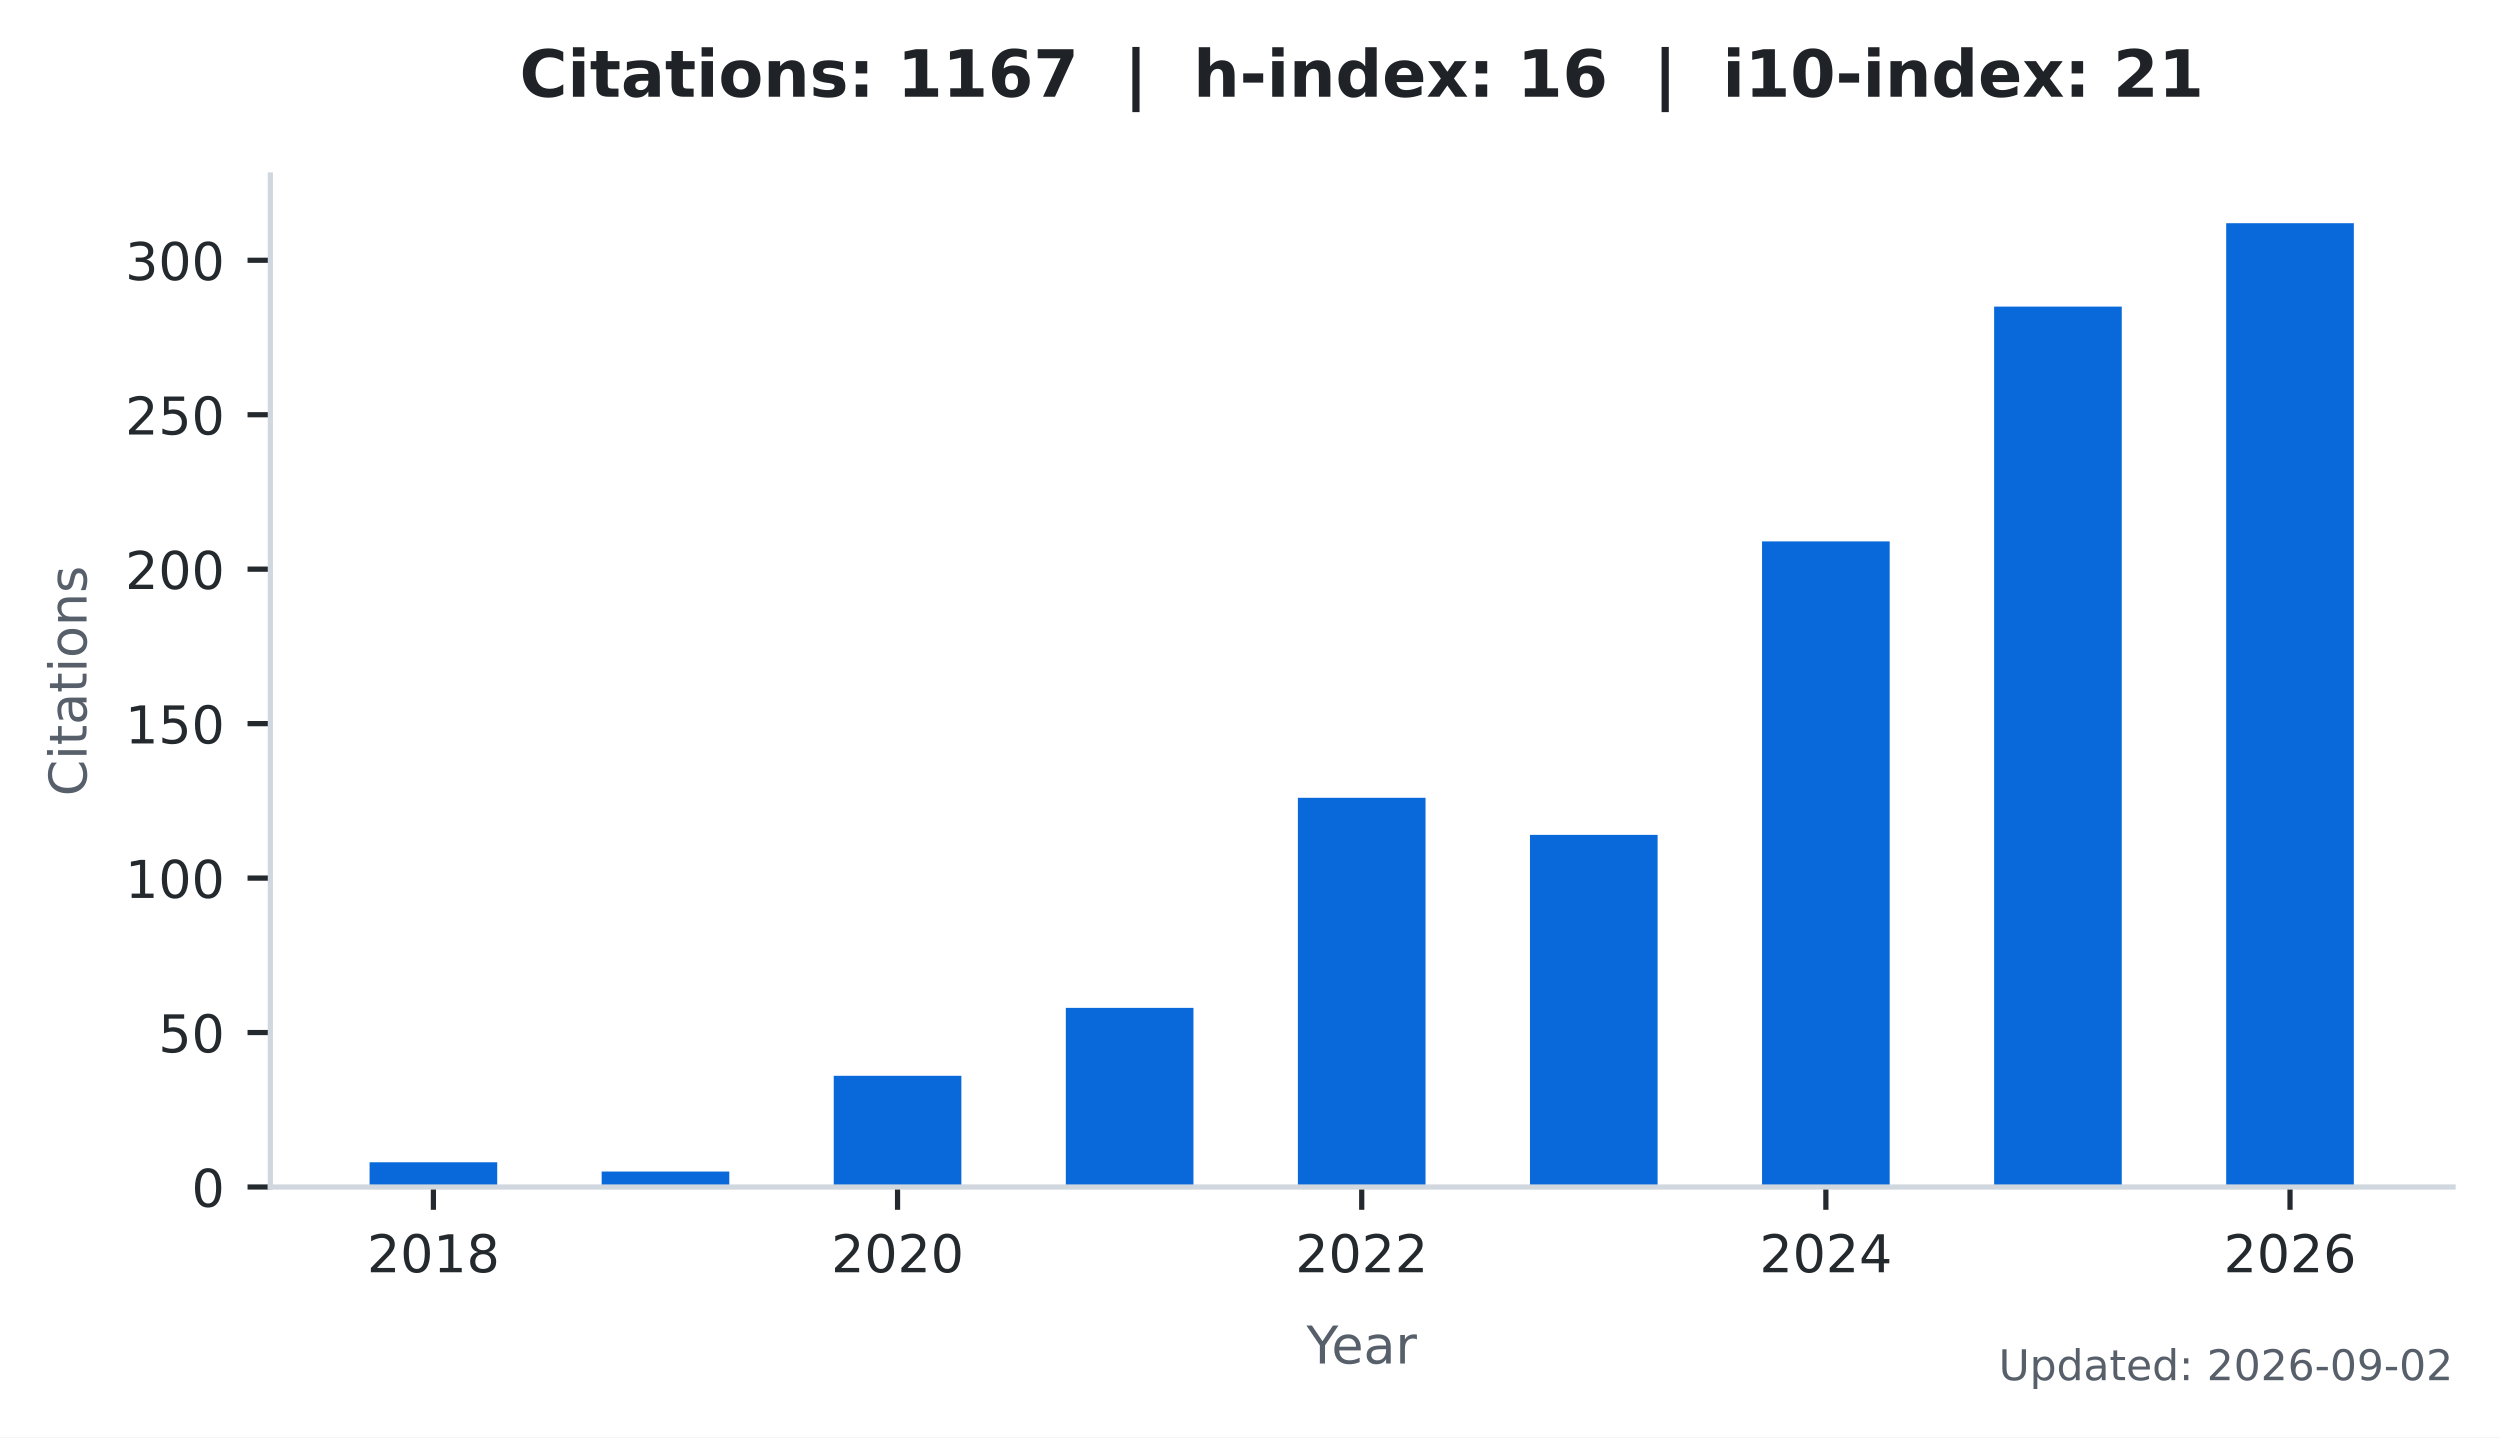
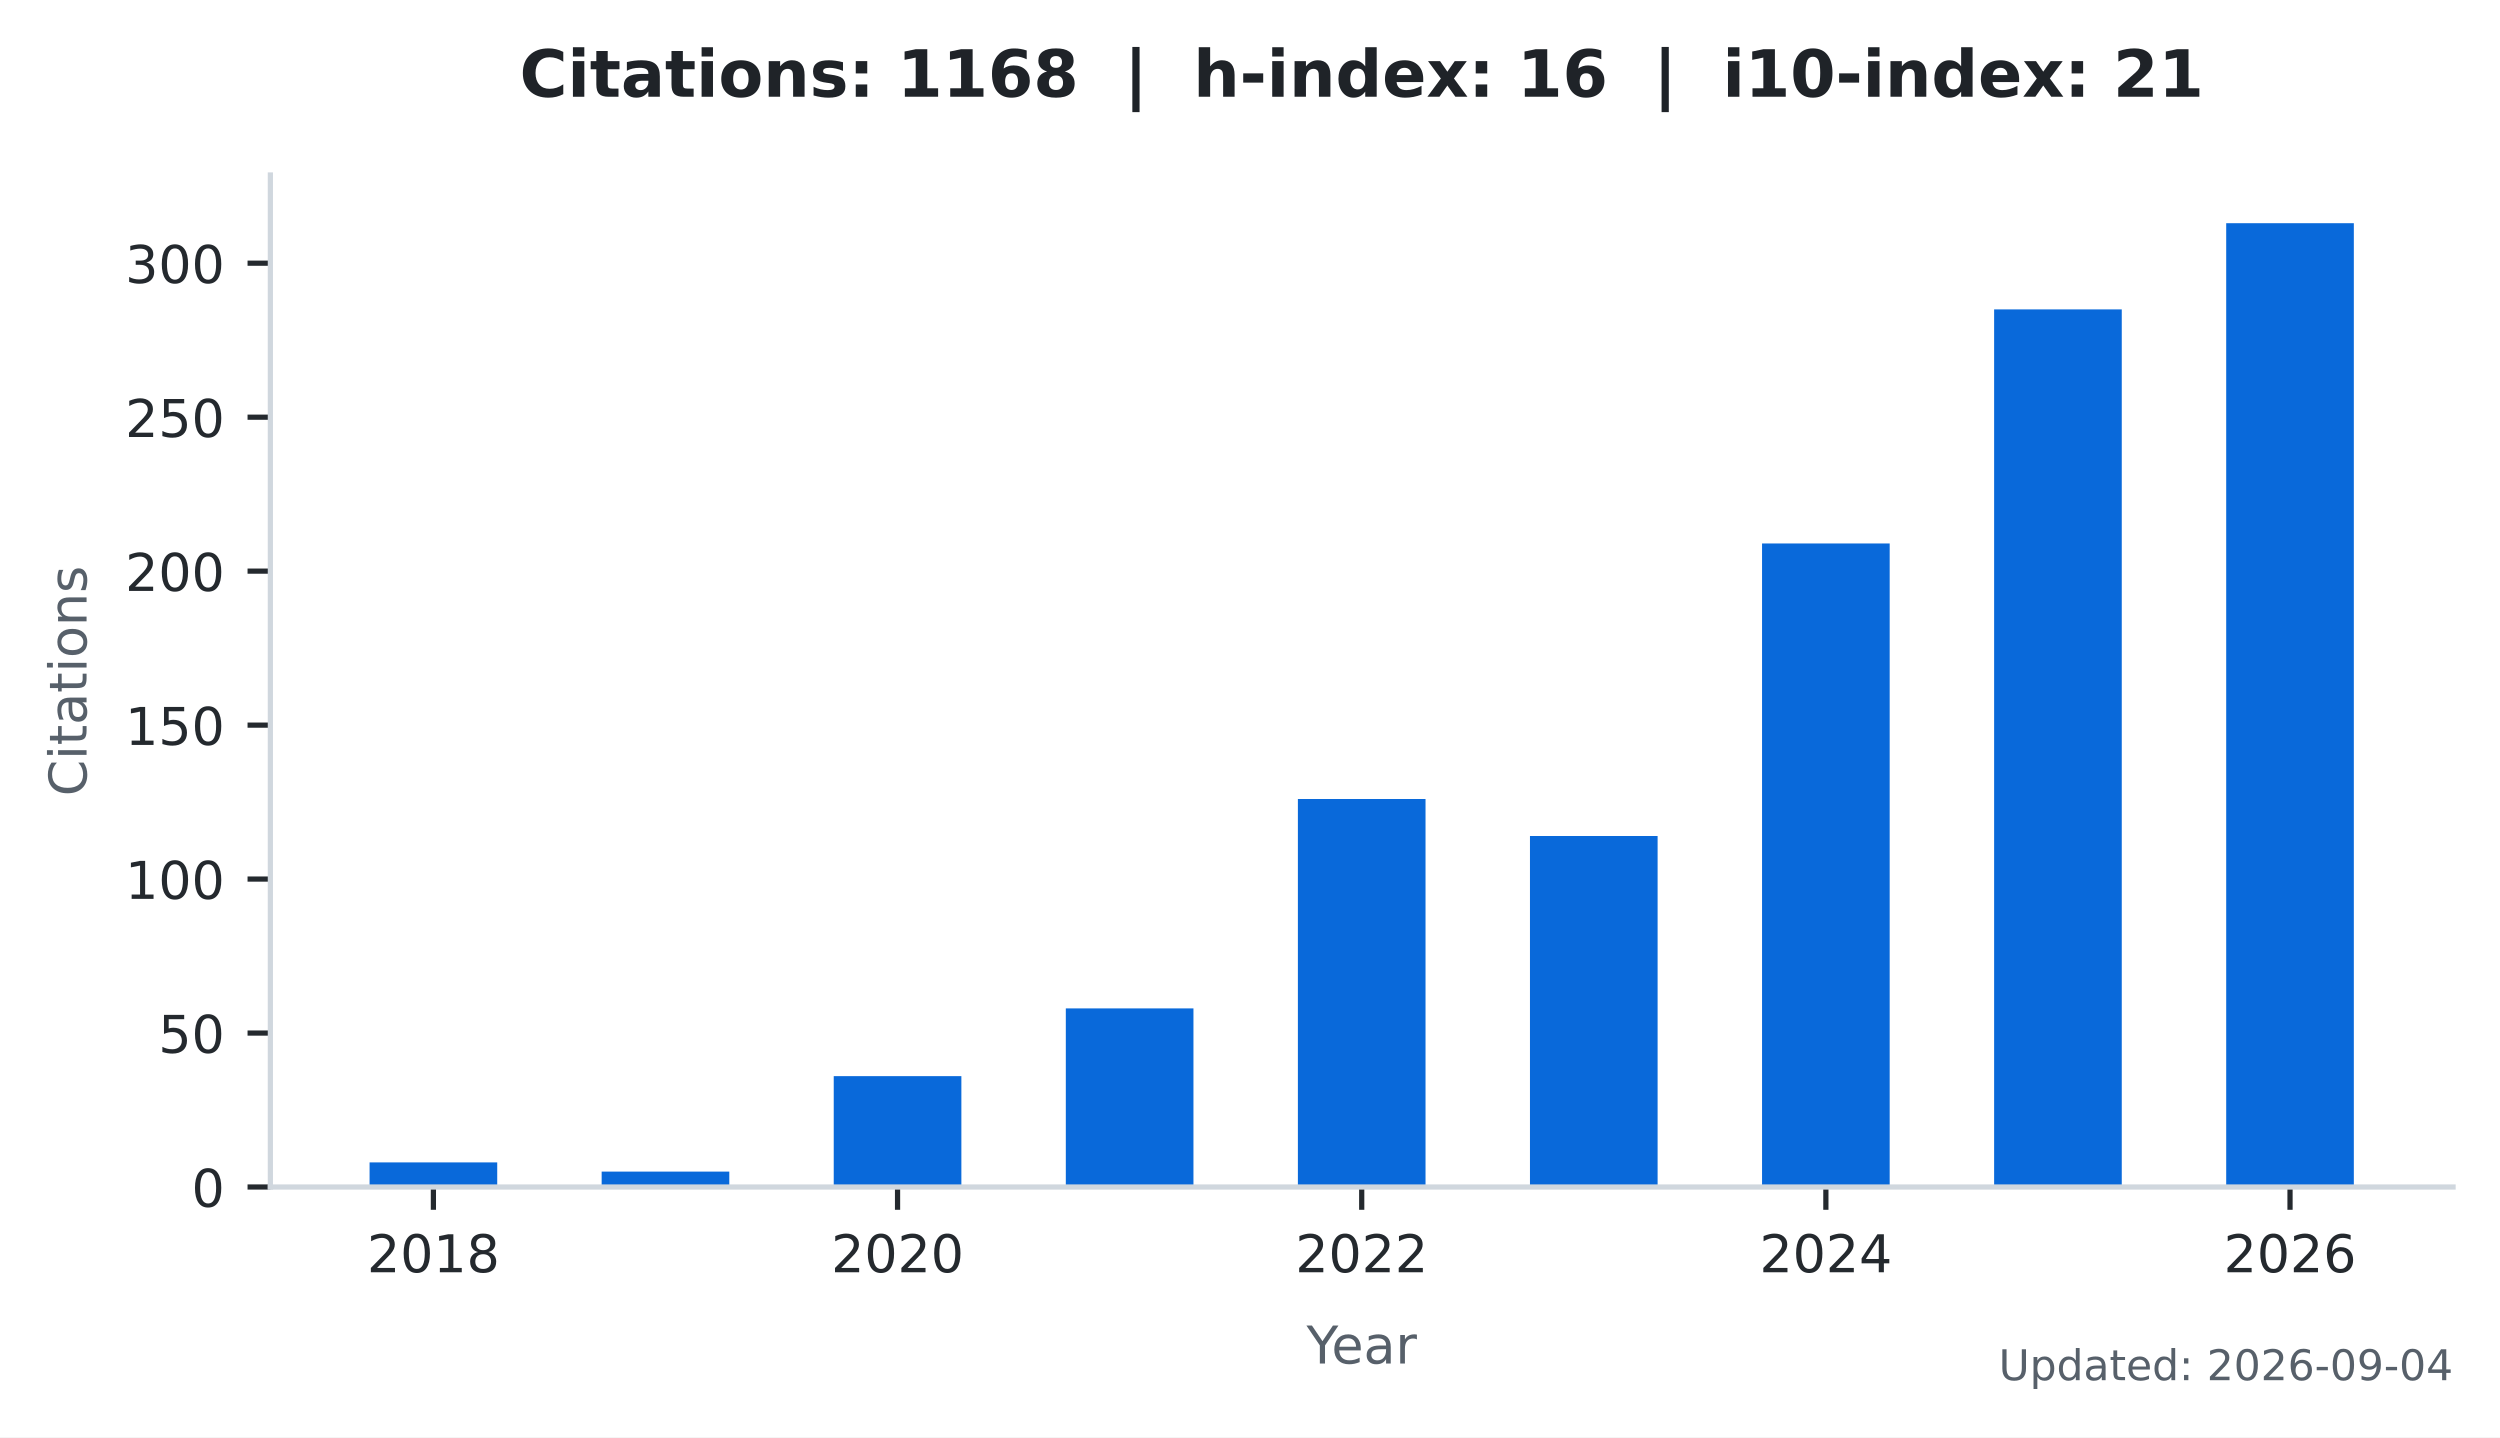
<svg xmlns="http://www.w3.org/2000/svg" xmlns:xlink="http://www.w3.org/1999/xlink" width="383.471pt" height="220.466pt" viewBox="0 0 383.471 220.466" version="1.1">
  <defs>
    <style type="text/css">*{stroke-linejoin: round; stroke-linecap: butt}</style>
  </defs>
  <g id="figure_1">
    <g id="patch_1">
      <path d="M 0 220.466  L 383.471 220.466  L 383.471 0  L 0 0  z " style="fill: #ffffff" />
    </g>
    <g id="axes_1">
      <g id="patch_2">
        <path d="M 41.471 182.074  L 376.271 182.074  L 376.271 26.842  L 41.471 26.842  z " style="fill: #ffffff" />
      </g>
      <g id="patch_3">
-         <path d="M 56.689 182.074  L 76.268 182.074  L 76.268 178.283  L 56.689 178.283  z " clip-path="url(#p881e9e25d0)" style="fill: #0969da" />
+         <path d="M 56.689 182.074  L 76.268 182.074  L 76.268 178.296  L 56.689 178.296  z " clip-path="url(#p3318ac0777)" style="fill: #0969da" />
      </g>
      <g id="patch_4">
-         <path d="M 92.287 182.074  L 111.866 182.074  L 111.866 179.705  L 92.287 179.705  z " clip-path="url(#p881e9e25d0)" style="fill: #0969da" />
+         <path d="M 92.287 182.074  L 111.866 182.074  L 111.866 179.713  L 92.287 179.713  z " clip-path="url(#p3318ac0777)" style="fill: #0969da" />
      </g>
      <g id="patch_5">
-         <path d="M 127.885 182.074  L 147.464 182.074  L 147.464 165.016  L 127.885 165.016  z " clip-path="url(#p881e9e25d0)" style="fill: #0969da" />
+         <path d="M 127.885 182.074  L 147.464 182.074  L 147.464 165.07  L 127.885 165.07  z " clip-path="url(#p3318ac0777)" style="fill: #0969da" />
      </g>
      <g id="patch_6">
-         <path d="M 163.483 182.074  L 183.062 182.074  L 183.062 154.591  L 163.483 154.591  z " clip-path="url(#p881e9e25d0)" style="fill: #0969da" />
+         <path d="M 163.483 182.074  L 183.062 182.074  L 183.062 154.679  L 163.483 154.679  z " clip-path="url(#p3318ac0777)" style="fill: #0969da" />
      </g>
      <g id="patch_7">
-         <path d="M 199.081 182.074  L 218.66 182.074  L 218.66 122.37  L 199.081 122.37  z " clip-path="url(#p881e9e25d0)" style="fill: #0969da" />
+         <path d="M 199.081 182.074  L 218.66 182.074  L 218.66 122.56  L 199.081 122.56  z " clip-path="url(#p3318ac0777)" style="fill: #0969da" />
      </g>
      <g id="patch_8">
-         <path d="M 234.679 182.074  L 254.258 182.074  L 254.258 128.056  L 234.679 128.056  z " clip-path="url(#p881e9e25d0)" style="fill: #0969da" />
+         <path d="M 234.679 182.074  L 254.258 182.074  L 254.258 128.228  L 234.679 128.228  z " clip-path="url(#p3318ac0777)" style="fill: #0969da" />
      </g>
      <g id="patch_9">
-         <path d="M 270.277 182.074  L 289.856 182.074  L 289.856 83.04  L 270.277 83.04  z " clip-path="url(#p881e9e25d0)" style="fill: #0969da" />
+         <path d="M 270.277 182.074  L 289.856 182.074  L 289.856 83.357  L 270.277 83.357  z " clip-path="url(#p3318ac0777)" style="fill: #0969da" />
      </g>
      <g id="patch_10">
-         <path d="M 305.875 182.074  L 325.454 182.074  L 325.454 47.028  L 305.875 47.028  z " clip-path="url(#p881e9e25d0)" style="fill: #0969da" />
+         <path d="M 305.875 182.074  L 325.454 182.074  L 325.454 47.459  L 305.875 47.459  z " clip-path="url(#p3318ac0777)" style="fill: #0969da" />
      </g>
      <g id="patch_11">
-         <path d="M 341.473 182.074  L 361.052 182.074  L 361.052 34.234  L 341.473 34.234  z " clip-path="url(#p881e9e25d0)" style="fill: #0969da" />
+         <path d="M 341.473 182.074  L 361.052 182.074  L 361.052 34.234  L 341.473 34.234  z " clip-path="url(#p3318ac0777)" style="fill: #0969da" />
      </g>
      <g id="matplotlib.axis_1">
        <g id="xtick_1">
          <g id="line2d_1">
            <defs>
-               <path id="m6d4994346d" d="M 0 0  L 0 3.5  " style="stroke: #24292e; stroke-width: 0.8" />
+               <path id="m9de1484c5f" d="M 0 0  L 0 3.5  " style="stroke: #24292e; stroke-width: 0.8" />
            </defs>
            <g>
-               <use xlink:href="#m6d4994346d" x="66.478" y="182.074" style="fill: #24292e; stroke: #24292e; stroke-width: 0.8" />
+               <use xlink:href="#m9de1484c5f" x="66.478" y="182.074" style="fill: #24292e; stroke: #24292e; stroke-width: 0.8" />
            </g>
          </g>
          <g id="text_1">
            <g style="fill: #24292e" transform="translate(56.29828 195.1523) scale(0.08 -0.08)">
              <defs>
                <path id="DejaVuSans-15" d="M 1228 531  L 3431 531  L 3431 0  L 469 0  L 469 531  Q 828 903 1448 1529  Q 2069 2156 2228 2338  Q 2531 2678 2651 2914  Q 2772 3150 2772 3378  Q 2772 3750 2511 3984  Q 2250 4219 1831 4219  Q 1534 4219 1204 4116  Q 875 4013 500 3803  L 500 4441  Q 881 4594 1212 4672  Q 1544 4750 1819 4750  Q 2544 4750 2975 4387  Q 3406 4025 3406 3419  Q 3406 3131 3298 2873  Q 3191 2616 2906 2266  Q 2828 2175 2409 1742  Q 1991 1309 1228 531  z " transform="scale(0.015625)" />
                <path id="DejaVuSans-13" d="M 2034 4250  Q 1547 4250 1301 3770  Q 1056 3291 1056 2328  Q 1056 1369 1301 889  Q 1547 409 2034 409  Q 2525 409 2770 889  Q 3016 1369 3016 2328  Q 3016 3291 2770 3770  Q 2525 4250 2034 4250  z M 2034 4750  Q 2819 4750 3233 4129  Q 3647 3509 3647 2328  Q 3647 1150 3233 529  Q 2819 -91 2034 -91  Q 1250 -91 836 529  Q 422 1150 422 2328  Q 422 3509 836 4129  Q 1250 4750 2034 4750  z " transform="scale(0.015625)" />
                <path id="DejaVuSans-14" d="M 794 531  L 1825 531  L 1825 4091  L 703 3866  L 703 4441  L 1819 4666  L 2450 4666  L 2450 531  L 3481 531  L 3481 0  L 794 0  L 794 531  z " transform="scale(0.015625)" />
                <path id="DejaVuSans-1b" d="M 2034 2216  Q 1584 2216 1326 1975  Q 1069 1734 1069 1313  Q 1069 891 1326 650  Q 1584 409 2034 409  Q 2484 409 2743 651  Q 3003 894 3003 1313  Q 3003 1734 2745 1975  Q 2488 2216 2034 2216  z M 1403 2484  Q 997 2584 770 2862  Q 544 3141 544 3541  Q 544 4100 942 4425  Q 1341 4750 2034 4750  Q 2731 4750 3128 4425  Q 3525 4100 3525 3541  Q 3525 3141 3298 2862  Q 3072 2584 2669 2484  Q 3125 2378 3379 2068  Q 3634 1759 3634 1313  Q 3634 634 3220 271  Q 2806 -91 2034 -91  Q 1263 -91 848 271  Q 434 634 434 1313  Q 434 1759 690 2068  Q 947 2378 1403 2484  z M 1172 3481  Q 1172 3119 1398 2916  Q 1625 2713 2034 2713  Q 2441 2713 2670 2916  Q 2900 3119 2900 3481  Q 2900 3844 2670 4047  Q 2441 4250 2034 4250  Q 1625 4250 1398 4047  Q 1172 3844 1172 3481  z " transform="scale(0.015625)" />
              </defs>
              <use xlink:href="#DejaVuSans-15" />
              <use xlink:href="#DejaVuSans-13" transform="translate(63.625 0)" />
              <use xlink:href="#DejaVuSans-14" transform="translate(127.25 0)" />
              <use xlink:href="#DejaVuSans-1b" transform="translate(190.875 0)" />
            </g>
          </g>
        </g>
        <g id="xtick_2">
          <g id="line2d_2">
            <g>
-               <use xlink:href="#m6d4994346d" x="137.674" y="182.074" style="fill: #24292e; stroke: #24292e; stroke-width: 0.8" />
+               <use xlink:href="#m9de1484c5f" x="137.674" y="182.074" style="fill: #24292e; stroke: #24292e; stroke-width: 0.8" />
            </g>
          </g>
          <g id="text_2">
            <g style="fill: #24292e" transform="translate(127.4945 195.1523) scale(0.08 -0.08)">
              <use xlink:href="#DejaVuSans-15" />
              <use xlink:href="#DejaVuSans-13" transform="translate(63.625 0)" />
              <use xlink:href="#DejaVuSans-15" transform="translate(127.25 0)" />
              <use xlink:href="#DejaVuSans-13" transform="translate(190.875 0)" />
            </g>
          </g>
        </g>
        <g id="xtick_3">
          <g id="line2d_3">
            <g>
-               <use xlink:href="#m6d4994346d" x="208.871" y="182.074" style="fill: #24292e; stroke: #24292e; stroke-width: 0.8" />
+               <use xlink:href="#m9de1484c5f" x="208.871" y="182.074" style="fill: #24292e; stroke: #24292e; stroke-width: 0.8" />
            </g>
          </g>
          <g id="text_3">
            <g style="fill: #24292e" transform="translate(198.6906 195.1523) scale(0.08 -0.08)">
              <use xlink:href="#DejaVuSans-15" />
              <use xlink:href="#DejaVuSans-13" transform="translate(63.625 0)" />
              <use xlink:href="#DejaVuSans-15" transform="translate(127.25 0)" />
              <use xlink:href="#DejaVuSans-15" transform="translate(190.875 0)" />
            </g>
          </g>
        </g>
        <g id="xtick_4">
          <g id="line2d_4">
            <g>
-               <use xlink:href="#m6d4994346d" x="280.067" y="182.074" style="fill: #24292e; stroke: #24292e; stroke-width: 0.8" />
+               <use xlink:href="#m9de1484c5f" x="280.067" y="182.074" style="fill: #24292e; stroke: #24292e; stroke-width: 0.8" />
            </g>
          </g>
          <g id="text_4">
            <g style="fill: #24292e" transform="translate(269.8868 195.1523) scale(0.08 -0.08)">
              <defs>
                <path id="DejaVuSans-17" d="M 2419 4116  L 825 1625  L 2419 1625  L 2419 4116  z M 2253 4666  L 3047 4666  L 3047 1625  L 3713 1625  L 3713 1100  L 3047 1100  L 3047 0  L 2419 0  L 2419 1100  L 313 1100  L 313 1709  L 2253 4666  z " transform="scale(0.015625)" />
              </defs>
              <use xlink:href="#DejaVuSans-15" />
              <use xlink:href="#DejaVuSans-13" transform="translate(63.625 0)" />
              <use xlink:href="#DejaVuSans-15" transform="translate(127.25 0)" />
              <use xlink:href="#DejaVuSans-17" transform="translate(190.875 0)" />
            </g>
          </g>
        </g>
        <g id="xtick_5">
          <g id="line2d_5">
            <g>
-               <use xlink:href="#m6d4994346d" x="351.263" y="182.074" style="fill: #24292e; stroke: #24292e; stroke-width: 0.8" />
+               <use xlink:href="#m9de1484c5f" x="351.263" y="182.074" style="fill: #24292e; stroke: #24292e; stroke-width: 0.8" />
            </g>
          </g>
          <g id="text_5">
            <g style="fill: #24292e" transform="translate(341.083 195.1523) scale(0.08 -0.08)">
              <defs>
                <path id="DejaVuSans-19" d="M 2113 2584  Q 1688 2584 1439 2293  Q 1191 2003 1191 1497  Q 1191 994 1439 701  Q 1688 409 2113 409  Q 2538 409 2786 701  Q 3034 994 3034 1497  Q 3034 2003 2786 2293  Q 2538 2584 2113 2584  z M 3366 4563  L 3366 3988  Q 3128 4100 2886 4159  Q 2644 4219 2406 4219  Q 1781 4219 1451 3797  Q 1122 3375 1075 2522  Q 1259 2794 1537 2939  Q 1816 3084 2150 3084  Q 2853 3084 3261 2657  Q 3669 2231 3669 1497  Q 3669 778 3244 343  Q 2819 -91 2113 -91  Q 1303 -91 875 529  Q 447 1150 447 2328  Q 447 3434 972 4092  Q 1497 4750 2381 4750  Q 2619 4750 2861 4703  Q 3103 4656 3366 4563  z " transform="scale(0.015625)" />
              </defs>
              <use xlink:href="#DejaVuSans-15" />
              <use xlink:href="#DejaVuSans-13" transform="translate(63.625 0)" />
              <use xlink:href="#DejaVuSans-15" transform="translate(127.25 0)" />
              <use xlink:href="#DejaVuSans-19" transform="translate(190.875 0)" />
            </g>
          </g>
        </g>
        <g id="text_6">
          <g style="fill: #57606a" transform="translate(200.4019 209.1523) scale(0.08 -0.08)">
            <defs>
              <path id="DejaVuSans-3c" d="M -13 4666  L 666 4666  L 1959 2747  L 3244 4666  L 3922 4666  L 2272 2222  L 2272 0  L 1638 0  L 1638 2222  L -13 4666  z " transform="scale(0.015625)" />
              <path id="DejaVuSans-48" d="M 3597 1894  L 3597 1613  L 953 1613  Q 991 1019 1311 708  Q 1631 397 2203 397  Q 2534 397 2845 478  Q 3156 559 3463 722  L 3463 178  Q 3153 47 2828 -22  Q 2503 -91 2169 -91  Q 1331 -91 842 396  Q 353 884 353 1716  Q 353 2575 817 3079  Q 1281 3584 2069 3584  Q 2775 3584 3186 3129  Q 3597 2675 3597 1894  z M 3022 2063  Q 3016 2534 2758 2815  Q 2500 3097 2075 3097  Q 1594 3097 1305 2825  Q 1016 2553 972 2059  L 3022 2063  z " transform="scale(0.015625)" />
              <path id="DejaVuSans-44" d="M 2194 1759  Q 1497 1759 1228 1600  Q 959 1441 959 1056  Q 959 750 1161 570  Q 1363 391 1709 391  Q 2188 391 2477 730  Q 2766 1069 2766 1631  L 2766 1759  L 2194 1759  z M 3341 1997  L 3341 0  L 2766 0  L 2766 531  Q 2569 213 2275 61  Q 1981 -91 1556 -91  Q 1019 -91 701 211  Q 384 513 384 1019  Q 384 1609 779 1909  Q 1175 2209 1959 2209  L 2766 2209  L 2766 2266  Q 2766 2663 2505 2880  Q 2244 3097 1772 3097  Q 1472 3097 1187 3025  Q 903 2953 641 2809  L 641 3341  Q 956 3463 1253 3523  Q 1550 3584 1831 3584  Q 2591 3584 2966 3190  Q 3341 2797 3341 1997  z " transform="scale(0.015625)" />
              <path id="DejaVuSans-55" d="M 2631 2963  Q 2534 3019 2420 3045  Q 2306 3072 2169 3072  Q 1681 3072 1420 2755  Q 1159 2438 1159 1844  L 1159 0  L 581 0  L 581 3500  L 1159 3500  L 1159 2956  Q 1341 3275 1631 3429  Q 1922 3584 2338 3584  Q 2397 3584 2469 3576  Q 2541 3569 2628 3553  L 2631 2963  z " transform="scale(0.015625)" />
            </defs>
            <use xlink:href="#DejaVuSans-3c" />
            <use xlink:href="#DejaVuSans-48" transform="translate(47.79688 0)" />
            <use xlink:href="#DejaVuSans-44" transform="translate(109.3281 0)" />
            <use xlink:href="#DejaVuSans-55" transform="translate(170.6094 0)" />
          </g>
        </g>
      </g>
      <g id="matplotlib.axis_2">
        <g id="ytick_1">
          <g id="line2d_6">
            <defs>
-               <path id="m66ee33035b" d="M 0 0  L -3.5 0  " style="stroke: #24292e; stroke-width: 0.8" />
+               <path id="mcc59ec9244" d="M 0 0  L -3.5 0  " style="stroke: #24292e; stroke-width: 0.8" />
            </defs>
            <g>
-               <use xlink:href="#m66ee33035b" x="41.471" y="182.074" style="fill: #24292e; stroke: #24292e; stroke-width: 0.8" />
+               <use xlink:href="#mcc59ec9244" x="41.471" y="182.074" style="fill: #24292e; stroke: #24292e; stroke-width: 0.8" />
            </g>
          </g>
          <g id="text_7">
            <g style="fill: #24292e" transform="translate(29.38062 185.1132) scale(0.08 -0.08)">
              <use xlink:href="#DejaVuSans-13" />
            </g>
          </g>
        </g>
        <g id="ytick_2">
          <g id="line2d_7">
            <g>
-               <use xlink:href="#m66ee33035b" x="41.471" y="158.382" style="fill: #24292e; stroke: #24292e; stroke-width: 0.8" />
+               <use xlink:href="#mcc59ec9244" x="41.471" y="158.458" style="fill: #24292e; stroke: #24292e; stroke-width: 0.8" />
            </g>
          </g>
          <g id="text_8">
-             <g style="fill: #24292e" transform="translate(24.29062 161.4209) scale(0.08 -0.08)">
+             <g style="fill: #24292e" transform="translate(24.29062 161.4966) scale(0.08 -0.08)">
              <defs>
                <path id="DejaVuSans-18" d="M 691 4666  L 3169 4666  L 3169 4134  L 1269 4134  L 1269 2991  Q 1406 3038 1543 3061  Q 1681 3084 1819 3084  Q 2600 3084 3056 2656  Q 3513 2228 3513 1497  Q 3513 744 3044 326  Q 2575 -91 1722 -91  Q 1428 -91 1123 -41  Q 819 9 494 109  L 494 744  Q 775 591 1075 516  Q 1375 441 1709 441  Q 2250 441 2565 725  Q 2881 1009 2881 1497  Q 2881 1984 2565 2268  Q 2250 2553 1709 2553  Q 1456 2553 1204 2497  Q 953 2441 691 2322  L 691 4666  z " transform="scale(0.015625)" />
              </defs>
              <use xlink:href="#DejaVuSans-18" />
              <use xlink:href="#DejaVuSans-13" transform="translate(63.625 0)" />
            </g>
          </g>
        </g>
        <g id="ytick_3">
          <g id="line2d_8">
            <g>
-               <use xlink:href="#m66ee33035b" x="41.471" y="134.69" style="fill: #24292e; stroke: #24292e; stroke-width: 0.8" />
+               <use xlink:href="#mcc59ec9244" x="41.471" y="134.841" style="fill: #24292e; stroke: #24292e; stroke-width: 0.8" />
            </g>
          </g>
          <g id="text_9">
-             <g style="fill: #24292e" transform="translate(19.20062 137.7286) scale(0.08 -0.08)">
+             <g style="fill: #24292e" transform="translate(19.20062 137.88) scale(0.08 -0.08)">
              <use xlink:href="#DejaVuSans-14" />
              <use xlink:href="#DejaVuSans-13" transform="translate(63.625 0)" />
              <use xlink:href="#DejaVuSans-13" transform="translate(127.25 0)" />
            </g>
          </g>
        </g>
        <g id="ytick_4">
          <g id="line2d_9">
            <g>
-               <use xlink:href="#m66ee33035b" x="41.471" y="110.997" style="fill: #24292e; stroke: #24292e; stroke-width: 0.8" />
+               <use xlink:href="#mcc59ec9244" x="41.471" y="111.224" style="fill: #24292e; stroke: #24292e; stroke-width: 0.8" />
            </g>
          </g>
          <g id="text_10">
-             <g style="fill: #24292e" transform="translate(19.20062 114.0363) scale(0.08 -0.08)">
+             <g style="fill: #24292e" transform="translate(19.20062 114.2634) scale(0.08 -0.08)">
              <use xlink:href="#DejaVuSans-14" />
              <use xlink:href="#DejaVuSans-18" transform="translate(63.625 0)" />
              <use xlink:href="#DejaVuSans-13" transform="translate(127.25 0)" />
            </g>
          </g>
        </g>
        <g id="ytick_5">
          <g id="line2d_10">
            <g>
-               <use xlink:href="#m66ee33035b" x="41.471" y="87.305" style="fill: #24292e; stroke: #24292e; stroke-width: 0.8" />
+               <use xlink:href="#mcc59ec9244" x="41.471" y="87.608" style="fill: #24292e; stroke: #24292e; stroke-width: 0.8" />
            </g>
          </g>
          <g id="text_11">
-             <g style="fill: #24292e" transform="translate(19.20062 90.34402) scale(0.08 -0.08)">
+             <g style="fill: #24292e" transform="translate(19.20062 90.6468) scale(0.08 -0.08)">
              <use xlink:href="#DejaVuSans-15" />
              <use xlink:href="#DejaVuSans-13" transform="translate(63.625 0)" />
              <use xlink:href="#DejaVuSans-13" transform="translate(127.25 0)" />
            </g>
          </g>
        </g>
        <g id="ytick_6">
          <g id="line2d_11">
            <g>
-               <use xlink:href="#m66ee33035b" x="41.471" y="63.613" style="fill: #24292e; stroke: #24292e; stroke-width: 0.8" />
+               <use xlink:href="#mcc59ec9244" x="41.471" y="63.991" style="fill: #24292e; stroke: #24292e; stroke-width: 0.8" />
            </g>
          </g>
          <g id="text_12">
-             <g style="fill: #24292e" transform="translate(19.20062 66.65171) scale(0.08 -0.08)">
+             <g style="fill: #24292e" transform="translate(19.20062 67.03018) scale(0.08 -0.08)">
              <use xlink:href="#DejaVuSans-15" />
              <use xlink:href="#DejaVuSans-18" transform="translate(63.625 0)" />
              <use xlink:href="#DejaVuSans-13" transform="translate(127.25 0)" />
            </g>
          </g>
        </g>
        <g id="ytick_7">
          <g id="line2d_12">
            <g>
-               <use xlink:href="#m66ee33035b" x="41.471" y="39.92" style="fill: #24292e; stroke: #24292e; stroke-width: 0.8" />
+               <use xlink:href="#mcc59ec9244" x="41.471" y="40.375" style="fill: #24292e; stroke: #24292e; stroke-width: 0.8" />
            </g>
          </g>
          <g id="text_13">
-             <g style="fill: #24292e" transform="translate(19.20062 42.9594) scale(0.08 -0.08)">
+             <g style="fill: #24292e" transform="translate(19.20062 43.41357) scale(0.08 -0.08)">
              <defs>
                <path id="DejaVuSans-16" d="M 2597 2516  Q 3050 2419 3304 2112  Q 3559 1806 3559 1356  Q 3559 666 3084 287  Q 2609 -91 1734 -91  Q 1441 -91 1130 -33  Q 819 25 488 141  L 488 750  Q 750 597 1062 519  Q 1375 441 1716 441  Q 2309 441 2620 675  Q 2931 909 2931 1356  Q 2931 1769 2642 2001  Q 2353 2234 1838 2234  L 1294 2234  L 1294 2753  L 1863 2753  Q 2328 2753 2575 2939  Q 2822 3125 2822 3475  Q 2822 3834 2567 4026  Q 2313 4219 1838 4219  Q 1578 4219 1281 4162  Q 984 4106 628 3988  L 628 4550  Q 988 4650 1302 4700  Q 1616 4750 1894 4750  Q 2613 4750 3031 4423  Q 3450 4097 3450 3541  Q 3450 3153 3228 2886  Q 3006 2619 2597 2516  z " transform="scale(0.015625)" />
              </defs>
              <use xlink:href="#DejaVuSans-16" />
              <use xlink:href="#DejaVuSans-13" transform="translate(63.625 0)" />
              <use xlink:href="#DejaVuSans-13" transform="translate(127.25 0)" />
            </g>
          </g>
        </g>
        <g id="text_14">
          <g style="fill: #57606a" transform="translate(13.27875 122.1276) rotate(-90) scale(0.08 -0.08)">
            <defs>
              <path id="DejaVuSans-26" d="M 4122 4306  L 4122 3641  Q 3803 3938 3442 4084  Q 3081 4231 2675 4231  Q 1875 4231 1450 3742  Q 1025 3253 1025 2328  Q 1025 1406 1450 917  Q 1875 428 2675 428  Q 3081 428 3442 575  Q 3803 722 4122 1019  L 4122 359  Q 3791 134 3420 21  Q 3050 -91 2638 -91  Q 1578 -91 968 557  Q 359 1206 359 2328  Q 359 3453 968 4101  Q 1578 4750 2638 4750  Q 3056 4750 3426 4639  Q 3797 4528 4122 4306  z " transform="scale(0.015625)" />
              <path id="DejaVuSans-4c" d="M 603 3500  L 1178 3500  L 1178 0  L 603 0  L 603 3500  z M 603 4863  L 1178 4863  L 1178 4134  L 603 4134  L 603 4863  z " transform="scale(0.015625)" />
              <path id="DejaVuSans-57" d="M 1172 4494  L 1172 3500  L 2356 3500  L 2356 3053  L 1172 3053  L 1172 1153  Q 1172 725 1289 603  Q 1406 481 1766 481  L 2356 481  L 2356 0  L 1766 0  Q 1100 0 847 248  Q 594 497 594 1153  L 594 3053  L 172 3053  L 172 3500  L 594 3500  L 594 4494  L 1172 4494  z " transform="scale(0.015625)" />
              <path id="DejaVuSans-52" d="M 1959 3097  Q 1497 3097 1228 2736  Q 959 2375 959 1747  Q 959 1119 1226 758  Q 1494 397 1959 397  Q 2419 397 2687 759  Q 2956 1122 2956 1747  Q 2956 2369 2687 2733  Q 2419 3097 1959 3097  z M 1959 3584  Q 2709 3584 3137 3096  Q 3566 2609 3566 1747  Q 3566 888 3137 398  Q 2709 -91 1959 -91  Q 1206 -91 779 398  Q 353 888 353 1747  Q 353 2609 779 3096  Q 1206 3584 1959 3584  z " transform="scale(0.015625)" />
              <path id="DejaVuSans-51" d="M 3513 2113  L 3513 0  L 2938 0  L 2938 2094  Q 2938 2591 2744 2837  Q 2550 3084 2163 3084  Q 1697 3084 1428 2787  Q 1159 2491 1159 1978  L 1159 0  L 581 0  L 581 3500  L 1159 3500  L 1159 2956  Q 1366 3272 1645 3428  Q 1925 3584 2291 3584  Q 2894 3584 3203 3211  Q 3513 2838 3513 2113  z " transform="scale(0.015625)" />
              <path id="DejaVuSans-56" d="M 2834 3397  L 2834 2853  Q 2591 2978 2328 3040  Q 2066 3103 1784 3103  Q 1356 3103 1142 2972  Q 928 2841 928 2578  Q 928 2378 1081 2264  Q 1234 2150 1697 2047  L 1894 2003  Q 2506 1872 2764 1633  Q 3022 1394 3022 966  Q 3022 478 2636 193  Q 2250 -91 1575 -91  Q 1294 -91 989 -36  Q 684 19 347 128  L 347 722  Q 666 556 975 473  Q 1284 391 1588 391  Q 1994 391 2212 530  Q 2431 669 2431 922  Q 2431 1156 2273 1281  Q 2116 1406 1581 1522  L 1381 1569  Q 847 1681 609 1914  Q 372 2147 372 2553  Q 372 3047 722 3315  Q 1072 3584 1716 3584  Q 2034 3584 2315 3537  Q 2597 3491 2834 3397  z " transform="scale(0.015625)" />
            </defs>
            <use xlink:href="#DejaVuSans-26" />
            <use xlink:href="#DejaVuSans-4c" transform="translate(69.82812 0)" />
            <use xlink:href="#DejaVuSans-57" transform="translate(97.60938 0)" />
            <use xlink:href="#DejaVuSans-44" transform="translate(136.8125 0)" />
            <use xlink:href="#DejaVuSans-57" transform="translate(198.0938 0)" />
            <use xlink:href="#DejaVuSans-4c" transform="translate(237.2969 0)" />
            <use xlink:href="#DejaVuSans-52" transform="translate(265.0781 0)" />
            <use xlink:href="#DejaVuSans-51" transform="translate(326.2656 0)" />
            <use xlink:href="#DejaVuSans-56" transform="translate(389.6406 0)" />
          </g>
        </g>
      </g>
      <g id="patch_12">
        <path d="M 41.471 182.074  L 41.471 26.842  " style="fill: none; stroke: #d0d7de; stroke-width: 0.8; stroke-linejoin: miter; stroke-linecap: square" />
      </g>
      <g id="patch_13">
        <path d="M 41.471 182.074  L 376.271 182.074  " style="fill: none; stroke: #d0d7de; stroke-width: 0.8; stroke-linejoin: miter; stroke-linecap: square" />
      </g>
      <g id="text_15">
        <g style="fill: #57606a" transform="translate(306.5723 211.7047) scale(0.065 -0.065)">
          <defs>
            <path id="DejaVuSans-38" d="M 556 4666  L 1191 4666  L 1191 1831  Q 1191 1081 1462 751  Q 1734 422 2344 422  Q 2950 422 3222 751  Q 3494 1081 3494 1831  L 3494 4666  L 4128 4666  L 4128 1753  Q 4128 841 3676 375  Q 3225 -91 2344 -91  Q 1459 -91 1007 375  Q 556 841 556 1753  L 556 4666  z " transform="scale(0.015625)" />
            <path id="DejaVuSans-53" d="M 1159 525  L 1159 -1331  L 581 -1331  L 581 3500  L 1159 3500  L 1159 2969  Q 1341 3281 1617 3432  Q 1894 3584 2278 3584  Q 2916 3584 3314 3078  Q 3713 2572 3713 1747  Q 3713 922 3314 415  Q 2916 -91 2278 -91  Q 1894 -91 1617 61  Q 1341 213 1159 525  z M 3116 1747  Q 3116 2381 2855 2742  Q 2594 3103 2138 3103  Q 1681 3103 1420 2742  Q 1159 2381 1159 1747  Q 1159 1113 1420 752  Q 1681 391 2138 391  Q 2594 391 2855 752  Q 3116 1113 3116 1747  z " transform="scale(0.015625)" />
            <path id="DejaVuSans-47" d="M 2906 2969  L 2906 4863  L 3481 4863  L 3481 0  L 2906 0  L 2906 525  Q 2725 213 2448 61  Q 2172 -91 1784 -91  Q 1150 -91 751 415  Q 353 922 353 1747  Q 353 2572 751 3078  Q 1150 3584 1784 3584  Q 2172 3584 2448 3432  Q 2725 3281 2906 2969  z M 947 1747  Q 947 1113 1208 752  Q 1469 391 1925 391  Q 2381 391 2643 752  Q 2906 1113 2906 1747  Q 2906 2381 2643 2742  Q 2381 3103 1925 3103  Q 1469 3103 1208 2742  Q 947 2381 947 1747  z " transform="scale(0.015625)" />
            <path id="DejaVuSans-1d" d="M 750 794  L 1409 794  L 1409 0  L 750 0  L 750 794  z M 750 3309  L 1409 3309  L 1409 2516  L 750 2516  L 750 3309  z " transform="scale(0.015625)" />
            <path id="DejaVuSans-3" transform="scale(0.015625)" />
            <path id="DejaVuSans-10" d="M 313 2009  L 1997 2009  L 1997 1497  L 313 1497  L 313 2009  z " transform="scale(0.015625)" />
            <path id="DejaVuSans-1c" d="M 703 97  L 703 672  Q 941 559 1184 500  Q 1428 441 1663 441  Q 2288 441 2617 861  Q 2947 1281 2994 2138  Q 2813 1869 2534 1725  Q 2256 1581 1919 1581  Q 1219 1581 811 2004  Q 403 2428 403 3163  Q 403 3881 828 4315  Q 1253 4750 1959 4750  Q 2769 4750 3195 4129  Q 3622 3509 3622 2328  Q 3622 1225 3098 567  Q 2575 -91 1691 -91  Q 1453 -91 1209 -44  Q 966 3 703 97  z M 1959 2075  Q 2384 2075 2632 2365  Q 2881 2656 2881 3163  Q 2881 3666 2632 3958  Q 2384 4250 1959 4250  Q 1534 4250 1286 3958  Q 1038 3666 1038 3163  Q 1038 2656 1286 2365  Q 1534 2075 1959 2075  z " transform="scale(0.015625)" />
          </defs>
          <use xlink:href="#DejaVuSans-38" />
          <use xlink:href="#DejaVuSans-53" transform="translate(73.1875 0)" />
          <use xlink:href="#DejaVuSans-47" transform="translate(136.6719 0)" />
          <use xlink:href="#DejaVuSans-44" transform="translate(200.1562 0)" />
          <use xlink:href="#DejaVuSans-57" transform="translate(261.4375 0)" />
          <use xlink:href="#DejaVuSans-48" transform="translate(300.6406 0)" />
          <use xlink:href="#DejaVuSans-47" transform="translate(362.1719 0)" />
          <use xlink:href="#DejaVuSans-1d" transform="translate(425.6562 0)" />
          <use xlink:href="#DejaVuSans-3" transform="translate(459.3438 0)" />
          <use xlink:href="#DejaVuSans-15" transform="translate(491.125 0)" />
          <use xlink:href="#DejaVuSans-13" transform="translate(554.75 0)" />
          <use xlink:href="#DejaVuSans-15" transform="translate(618.375 0)" />
          <use xlink:href="#DejaVuSans-19" transform="translate(682 0)" />
          <use xlink:href="#DejaVuSans-10" transform="translate(745.625 0)" />
          <use xlink:href="#DejaVuSans-13" transform="translate(781.7031 0)" />
          <use xlink:href="#DejaVuSans-1c" transform="translate(845.3281 0)" />
          <use xlink:href="#DejaVuSans-10" transform="translate(908.9531 0)" />
          <use xlink:href="#DejaVuSans-13" transform="translate(945.0312 0)" />
-           <use xlink:href="#DejaVuSans-15" transform="translate(1008.656 0)" />
+           <use xlink:href="#DejaVuSans-17" transform="translate(1008.656 0)" />
        </g>
      </g>
      <g id="text_16">
        <g style="fill: #1f2328" transform="translate(79.70109 14.84219) scale(0.1 -0.1)">
          <defs>
            <path id="DejaVuSans-Bold-26" d="M 4288 256  Q 3956 84 3597 -3  Q 3238 -91 2847 -91  Q 1681 -91 1000 561  Q 319 1213 319 2328  Q 319 3447 1000 4098  Q 1681 4750 2847 4750  Q 3238 4750 3597 4662  Q 3956 4575 4288 4403  L 4288 3438  Q 3953 3666 3628 3772  Q 3303 3878 2944 3878  Q 2300 3878 1931 3465  Q 1563 3053 1563 2328  Q 1563 1606 1931 1193  Q 2300 781 2944 781  Q 3303 781 3628 887  Q 3953 994 4288 1222  L 4288 256  z " transform="scale(0.015625)" />
            <path id="DejaVuSans-Bold-4c" d="M 538 3500  L 1656 3500  L 1656 0  L 538 0  L 538 3500  z M 538 4863  L 1656 4863  L 1656 3950  L 538 3950  L 538 4863  z " transform="scale(0.015625)" />
            <path id="DejaVuSans-Bold-57" d="M 1759 4494  L 1759 3500  L 2913 3500  L 2913 2700  L 1759 2700  L 1759 1216  Q 1759 972 1856 886  Q 1953 800 2241 800  L 2816 800  L 2816 0  L 1856 0  Q 1194 0 917 276  Q 641 553 641 1216  L 641 2700  L 84 2700  L 84 3500  L 641 3500  L 641 4494  L 1759 4494  z " transform="scale(0.015625)" />
            <path id="DejaVuSans-Bold-44" d="M 2106 1575  Q 1756 1575 1579 1456  Q 1403 1338 1403 1106  Q 1403 894 1545 773  Q 1688 653 1941 653  Q 2256 653 2472 879  Q 2688 1106 2688 1447  L 2688 1575  L 2106 1575  z M 3816 1997  L 3816 0  L 2688 0  L 2688 519  Q 2463 200 2181 54  Q 1900 -91 1497 -91  Q 953 -91 614 226  Q 275 544 275 1050  Q 275 1666 698 1953  Q 1122 2241 2028 2241  L 2688 2241  L 2688 2328  Q 2688 2594 2478 2717  Q 2269 2841 1825 2841  Q 1466 2841 1156 2769  Q 847 2697 581 2553  L 581 3406  Q 941 3494 1303 3539  Q 1666 3584 2028 3584  Q 2975 3584 3395 3211  Q 3816 2838 3816 1997  z " transform="scale(0.015625)" />
            <path id="DejaVuSans-Bold-52" d="M 2203 2784  Q 1831 2784 1636 2517  Q 1441 2250 1441 1747  Q 1441 1244 1636 976  Q 1831 709 2203 709  Q 2569 709 2762 976  Q 2956 1244 2956 1747  Q 2956 2250 2762 2517  Q 2569 2784 2203 2784  z M 2203 3584  Q 3106 3584 3614 3096  Q 4122 2609 4122 1747  Q 4122 884 3614 396  Q 3106 -91 2203 -91  Q 1297 -91 786 396  Q 275 884 275 1747  Q 275 2609 786 3096  Q 1297 3584 2203 3584  z " transform="scale(0.015625)" />
            <path id="DejaVuSans-Bold-51" d="M 4056 2131  L 4056 0  L 2931 0  L 2931 347  L 2931 1631  Q 2931 2084 2911 2256  Q 2891 2428 2841 2509  Q 2775 2619 2662 2680  Q 2550 2741 2406 2741  Q 2056 2741 1856 2470  Q 1656 2200 1656 1722  L 1656 0  L 538 0  L 538 3500  L 1656 3500  L 1656 2988  Q 1909 3294 2193 3439  Q 2478 3584 2822 3584  Q 3428 3584 3742 3212  Q 4056 2841 4056 2131  z " transform="scale(0.015625)" />
            <path id="DejaVuSans-Bold-56" d="M 3272 3391  L 3272 2541  Q 2913 2691 2578 2766  Q 2244 2841 1947 2841  Q 1628 2841 1473 2761  Q 1319 2681 1319 2516  Q 1319 2381 1436 2309  Q 1553 2238 1856 2203  L 2053 2175  Q 2913 2066 3209 1816  Q 3506 1566 3506 1031  Q 3506 472 3093 190  Q 2681 -91 1863 -91  Q 1516 -91 1145 -36  Q 775 19 384 128  L 384 978  Q 719 816 1070 734  Q 1422 653 1784 653  Q 2113 653 2278 743  Q 2444 834 2444 1013  Q 2444 1163 2330 1236  Q 2216 1309 1875 1350  L 1678 1375  Q 931 1469 631 1722  Q 331 1975 331 2491  Q 331 3047 712 3315  Q 1094 3584 1881 3584  Q 2191 3584 2531 3537  Q 2872 3491 3272 3391  z " transform="scale(0.015625)" />
            <path id="DejaVuSans-Bold-1d" d="M 716 3500  L 1844 3500  L 1844 2291  L 716 2291  L 716 3500  z M 716 1209  L 1844 1209  L 1844 0  L 716 0  L 716 1209  z " transform="scale(0.015625)" />
            <path id="DejaVuSans-Bold-3" transform="scale(0.015625)" />
            <path id="DejaVuSans-Bold-14" d="M 750 831  L 1813 831  L 1813 3847  L 722 3622  L 722 4441  L 1806 4666  L 2950 4666  L 2950 831  L 4013 831  L 4013 0  L 750 0  L 750 831  z " transform="scale(0.015625)" />
            <path id="DejaVuSans-Bold-19" d="M 2316 2303  Q 2000 2303 1842 2098  Q 1684 1894 1684 1484  Q 1684 1075 1842 870  Q 2000 666 2316 666  Q 2634 666 2792 870  Q 2950 1075 2950 1484  Q 2950 1894 2792 2098  Q 2634 2303 2316 2303  z M 3803 4544  L 3803 3681  Q 3506 3822 3243 3889  Q 2981 3956 2731 3956  Q 2194 3956 1894 3657  Q 1594 3359 1544 2772  Q 1750 2925 1990 3001  Q 2231 3078 2516 3078  Q 3231 3078 3670 2659  Q 4109 2241 4109 1563  Q 4109 813 3618 361  Q 3128 -91 2303 -91  Q 1394 -91 895 523  Q 397 1138 397 2266  Q 397 3422 980 4083  Q 1563 4744 2578 4744  Q 2900 4744 3203 4694  Q 3506 4644 3803 4544  z " transform="scale(0.015625)" />
-             <path id="DejaVuSans-Bold-1a" d="M 428 4666  L 3944 4666  L 3944 3988  L 2125 0  L 953 0  L 2675 3781  L 428 3781  L 428 4666  z " transform="scale(0.015625)" />
+             <path id="DejaVuSans-Bold-1b" d="M 2228 2088  Q 1891 2088 1709 1903  Q 1528 1719 1528 1375  Q 1528 1031 1709 848  Q 1891 666 2228 666  Q 2563 666 2741 848  Q 2919 1031 2919 1375  Q 2919 1722 2741 1905  Q 2563 2088 2228 2088  z M 1350 2484  Q 925 2613 709 2878  Q 494 3144 494 3541  Q 494 4131 934 4440  Q 1375 4750 2228 4750  Q 3075 4750 3515 4442  Q 3956 4134 3956 3541  Q 3956 3144 3739 2878  Q 3522 2613 3097 2484  Q 3572 2353 3814 2058  Q 4056 1763 4056 1313  Q 4056 619 3595 264  Q 3134 -91 2228 -91  Q 1319 -91 855 264  Q 391 619 391 1313  Q 391 1763 633 2058  Q 875 2353 1350 2484  z M 1631 3419  Q 1631 3141 1786 2991  Q 1941 2841 2228 2841  Q 2509 2841 2662 2991  Q 2816 3141 2816 3419  Q 2816 3697 2662 3845  Q 2509 3994 2228 3994  Q 1941 3994 1786 3844  Q 1631 3694 1631 3419  z " transform="scale(0.015625)" />
            <path id="DejaVuSans-Bold-5f" d="M 1522 4891  L 1522 -1509  L 813 -1509  L 813 4891  L 1522 4891  z " transform="scale(0.015625)" />
            <path id="DejaVuSans-Bold-4b" d="M 4056 2131  L 4056 0  L 2931 0  L 2931 347  L 2931 1625  Q 2931 2084 2911 2256  Q 2891 2428 2841 2509  Q 2775 2619 2662 2680  Q 2550 2741 2406 2741  Q 2056 2741 1856 2470  Q 1656 2200 1656 1722  L 1656 0  L 538 0  L 538 4863  L 1656 4863  L 1656 2988  Q 1909 3294 2193 3439  Q 2478 3584 2822 3584  Q 3428 3584 3742 3212  Q 4056 2841 4056 2131  z " transform="scale(0.015625)" />
            <path id="DejaVuSans-Bold-10" d="M 347 2297  L 2309 2297  L 2309 1388  L 347 1388  L 347 2297  z " transform="scale(0.015625)" />
            <path id="DejaVuSans-Bold-47" d="M 2919 2988  L 2919 4863  L 4044 4863  L 4044 0  L 2919 0  L 2919 506  Q 2688 197 2409 53  Q 2131 -91 1766 -91  Q 1119 -91 703 423  Q 288 938 288 1747  Q 288 2556 703 3070  Q 1119 3584 1766 3584  Q 2128 3584 2408 3439  Q 2688 3294 2919 2988  z M 2181 722  Q 2541 722 2730 984  Q 2919 1247 2919 1747  Q 2919 2247 2730 2509  Q 2541 2772 2181 2772  Q 1825 2772 1636 2509  Q 1447 2247 1447 1747  Q 1447 1247 1636 984  Q 1825 722 2181 722  z " transform="scale(0.015625)" />
            <path id="DejaVuSans-Bold-48" d="M 4031 1759  L 4031 1441  L 1416 1441  Q 1456 1047 1700 850  Q 1944 653 2381 653  Q 2734 653 3104 758  Q 3475 863 3866 1075  L 3866 213  Q 3469 63 3072 -14  Q 2675 -91 2278 -91  Q 1328 -91 801 392  Q 275 875 275 1747  Q 275 2603 792 3093  Q 1309 3584 2216 3584  Q 3041 3584 3536 3087  Q 4031 2591 4031 1759  z M 2881 2131  Q 2881 2450 2695 2645  Q 2509 2841 2209 2841  Q 1884 2841 1681 2658  Q 1478 2475 1428 2131  L 2881 2131  z " transform="scale(0.015625)" />
            <path id="DejaVuSans-Bold-5b" d="M 1422 1791  L 159 3500  L 1344 3500  L 2059 2463  L 2784 3500  L 3969 3500  L 2706 1797  L 4031 0  L 2847 0  L 2059 1106  L 1281 0  L 97 0  L 1422 1791  z " transform="scale(0.015625)" />
            <path id="DejaVuSans-Bold-13" d="M 2944 2338  Q 2944 3213 2780 3570  Q 2616 3928 2228 3928  Q 1841 3928 1675 3570  Q 1509 3213 1509 2338  Q 1509 1453 1675 1090  Q 1841 728 2228 728  Q 2613 728 2778 1090  Q 2944 1453 2944 2338  z M 4147 2328  Q 4147 1169 3647 539  Q 3147 -91 2228 -91  Q 1306 -91 806 539  Q 306 1169 306 2328  Q 306 3491 806 4120  Q 1306 4750 2228 4750  Q 3147 4750 3647 4120  Q 4147 3491 4147 2328  z " transform="scale(0.015625)" />
            <path id="DejaVuSans-Bold-15" d="M 1844 884  L 3897 884  L 3897 0  L 506 0  L 506 884  L 2209 2388  Q 2438 2594 2547 2791  Q 2656 2988 2656 3200  Q 2656 3528 2436 3728  Q 2216 3928 1850 3928  Q 1569 3928 1234 3808  Q 900 3688 519 3450  L 519 4475  Q 925 4609 1322 4679  Q 1719 4750 2100 4750  Q 2938 4750 3402 4381  Q 3866 4013 3866 3353  Q 3866 2972 3669 2642  Q 3472 2313 2841 1759  L 1844 884  z " transform="scale(0.015625)" />
          </defs>
          <use xlink:href="#DejaVuSans-Bold-26" />
          <use xlink:href="#DejaVuSans-Bold-4c" transform="translate(73.39062 0)" />
          <use xlink:href="#DejaVuSans-Bold-57" transform="translate(107.6719 0)" />
          <use xlink:href="#DejaVuSans-Bold-44" transform="translate(155.4688 0)" />
          <use xlink:href="#DejaVuSans-Bold-57" transform="translate(222.9531 0)" />
          <use xlink:href="#DejaVuSans-Bold-4c" transform="translate(270.75 0)" />
          <use xlink:href="#DejaVuSans-Bold-52" transform="translate(305.0312 0)" />
          <use xlink:href="#DejaVuSans-Bold-51" transform="translate(373.7344 0)" />
          <use xlink:href="#DejaVuSans-Bold-56" transform="translate(444.9219 0)" />
          <use xlink:href="#DejaVuSans-Bold-1d" transform="translate(504.4375 0)" />
          <use xlink:href="#DejaVuSans-Bold-3" transform="translate(544.4219 0)" />
          <use xlink:href="#DejaVuSans-Bold-14" transform="translate(579.2344 0)" />
          <use xlink:href="#DejaVuSans-Bold-14" transform="translate(648.8125 0)" />
          <use xlink:href="#DejaVuSans-Bold-19" transform="translate(718.3906 0)" />
-           <use xlink:href="#DejaVuSans-Bold-1a" transform="translate(787.9688 0)" />
+           <use xlink:href="#DejaVuSans-Bold-1b" transform="translate(787.9688 0)" />
          <use xlink:href="#DejaVuSans-Bold-3" transform="translate(857.5469 0)" />
          <use xlink:href="#DejaVuSans-Bold-3" transform="translate(892.3594 0)" />
          <use xlink:href="#DejaVuSans-Bold-5f" transform="translate(927.1719 0)" />
          <use xlink:href="#DejaVuSans-Bold-3" transform="translate(963.7031 0)" />
          <use xlink:href="#DejaVuSans-Bold-3" transform="translate(998.5156 0)" />
          <use xlink:href="#DejaVuSans-Bold-4b" transform="translate(1033.328 0)" />
          <use xlink:href="#DejaVuSans-Bold-10" transform="translate(1104.516 0)" />
          <use xlink:href="#DejaVuSans-Bold-4c" transform="translate(1146.016 0)" />
          <use xlink:href="#DejaVuSans-Bold-51" transform="translate(1180.297 0)" />
          <use xlink:href="#DejaVuSans-Bold-47" transform="translate(1251.484 0)" />
          <use xlink:href="#DejaVuSans-Bold-48" transform="translate(1323.062 0)" />
          <use xlink:href="#DejaVuSans-Bold-5b" transform="translate(1390.891 0)" />
          <use xlink:href="#DejaVuSans-Bold-1d" transform="translate(1455.391 0)" />
          <use xlink:href="#DejaVuSans-Bold-3" transform="translate(1495.375 0)" />
          <use xlink:href="#DejaVuSans-Bold-14" transform="translate(1530.188 0)" />
          <use xlink:href="#DejaVuSans-Bold-19" transform="translate(1599.766 0)" />
          <use xlink:href="#DejaVuSans-Bold-3" transform="translate(1669.344 0)" />
          <use xlink:href="#DejaVuSans-Bold-3" transform="translate(1704.156 0)" />
          <use xlink:href="#DejaVuSans-Bold-5f" transform="translate(1738.969 0)" />
          <use xlink:href="#DejaVuSans-Bold-3" transform="translate(1775.5 0)" />
          <use xlink:href="#DejaVuSans-Bold-3" transform="translate(1810.312 0)" />
          <use xlink:href="#DejaVuSans-Bold-4c" transform="translate(1845.125 0)" />
          <use xlink:href="#DejaVuSans-Bold-14" transform="translate(1879.406 0)" />
          <use xlink:href="#DejaVuSans-Bold-13" transform="translate(1948.984 0)" />
          <use xlink:href="#DejaVuSans-Bold-10" transform="translate(2018.562 0)" />
          <use xlink:href="#DejaVuSans-Bold-4c" transform="translate(2060.062 0)" />
          <use xlink:href="#DejaVuSans-Bold-51" transform="translate(2094.344 0)" />
          <use xlink:href="#DejaVuSans-Bold-47" transform="translate(2165.531 0)" />
          <use xlink:href="#DejaVuSans-Bold-48" transform="translate(2237.109 0)" />
          <use xlink:href="#DejaVuSans-Bold-5b" transform="translate(2304.938 0)" />
          <use xlink:href="#DejaVuSans-Bold-1d" transform="translate(2369.438 0)" />
          <use xlink:href="#DejaVuSans-Bold-3" transform="translate(2409.422 0)" />
          <use xlink:href="#DejaVuSans-Bold-15" transform="translate(2444.234 0)" />
          <use xlink:href="#DejaVuSans-Bold-14" transform="translate(2513.812 0)" />
        </g>
      </g>
    </g>
  </g>
  <defs>
-     <clipPath id="p881e9e25d0">
+     <clipPath id="p3318ac0777">
      <rect x="41.471" y="26.842" width="334.8" height="155.232" />
    </clipPath>
  </defs>
</svg>
